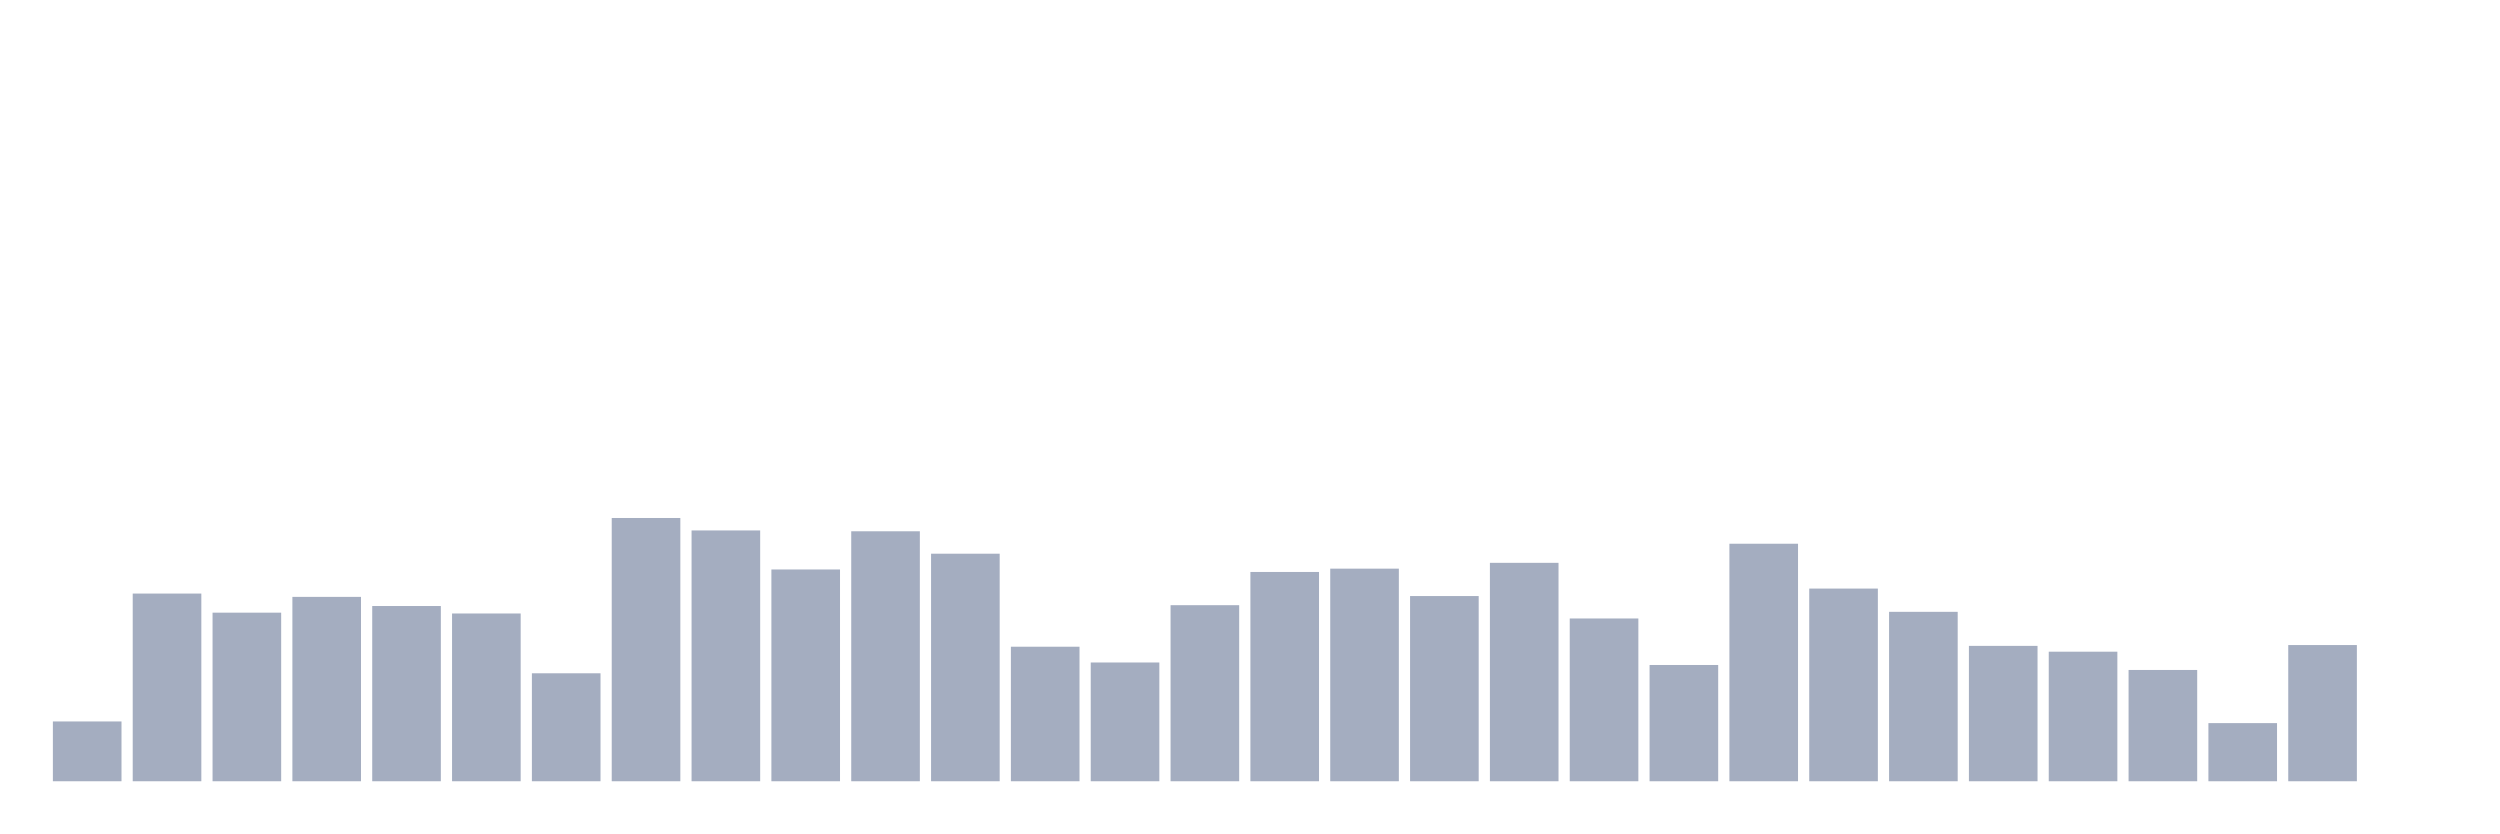
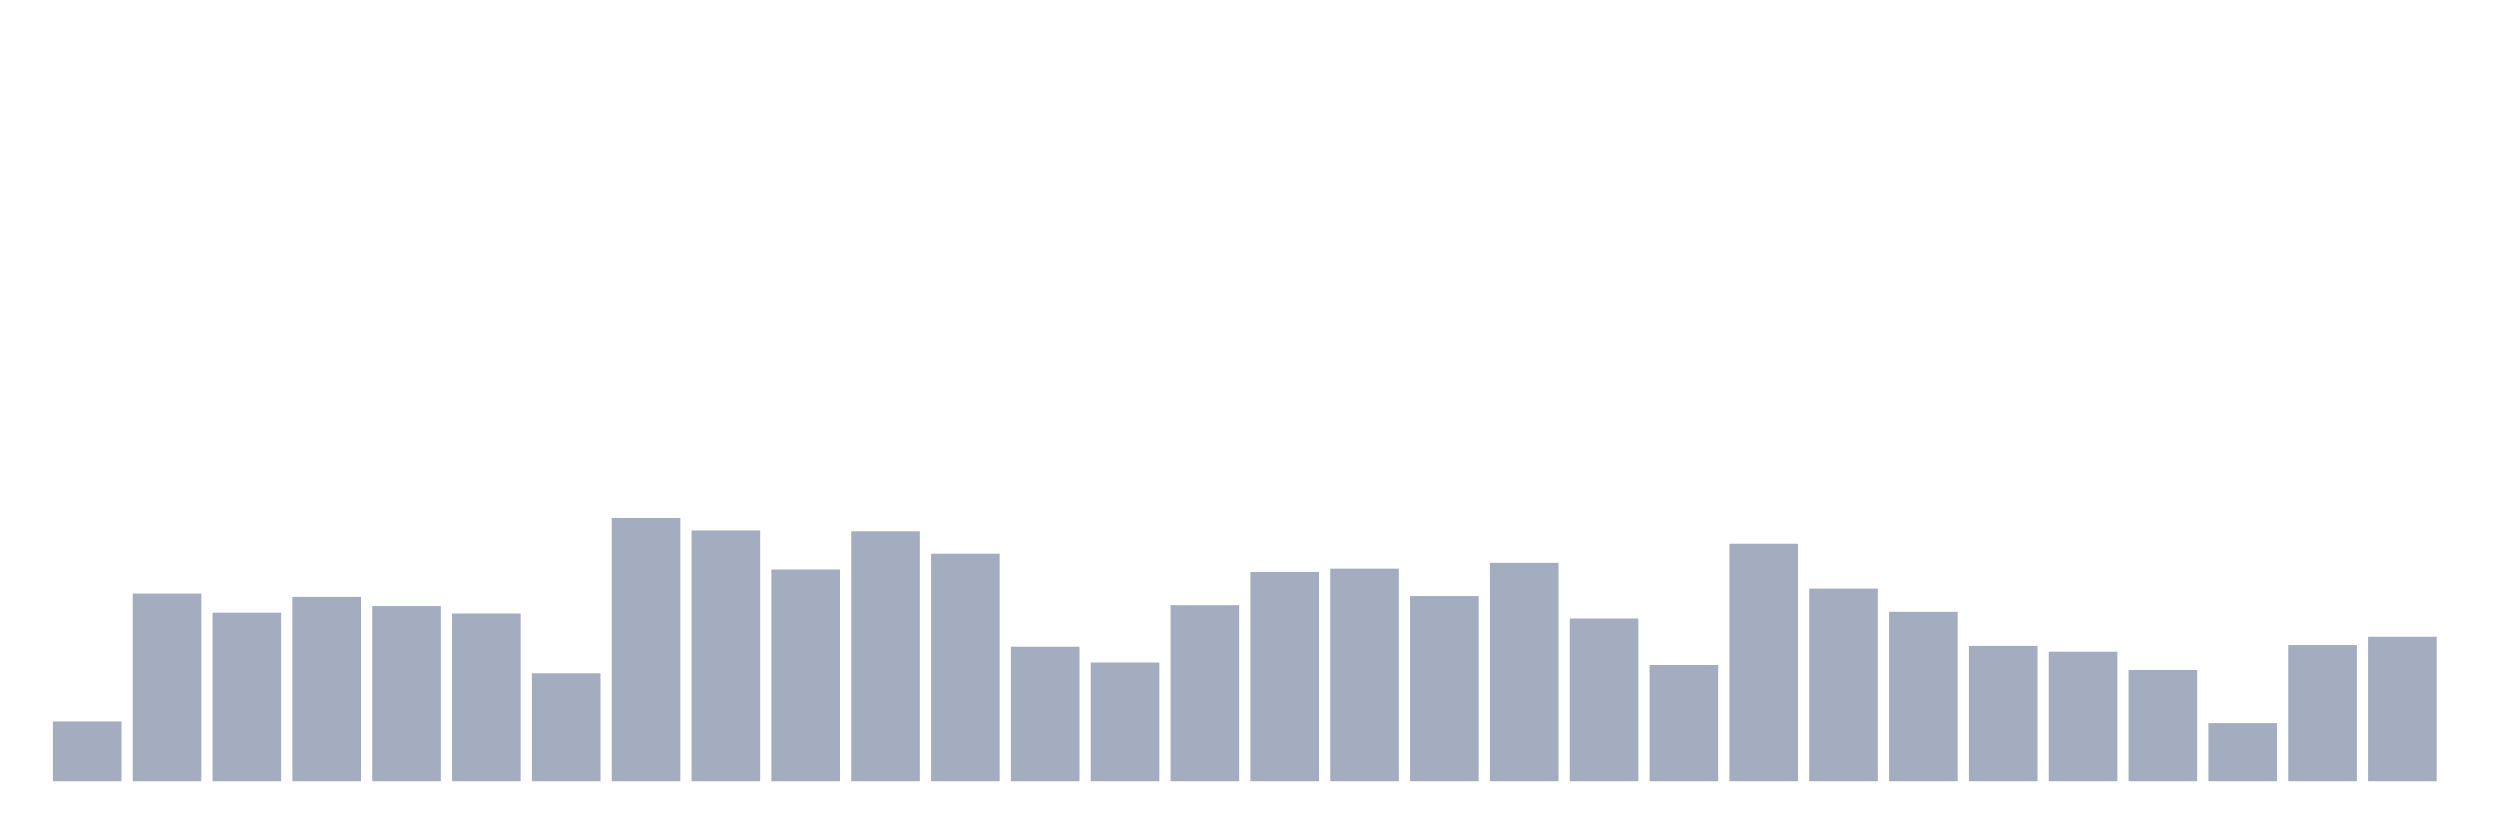
<svg xmlns="http://www.w3.org/2000/svg" viewBox="0 0 480 160">
  <g transform="translate(10,10)">
    <rect class="bar" x="0.153" width="13.175" y="128.519" height="11.481" fill="rgb(164,173,192)" />
    <rect class="bar" x="15.482" width="13.175" y="103.964" height="36.036" fill="rgb(164,173,192)" />
    <rect class="bar" x="30.81" width="13.175" y="107.631" height="32.369" fill="rgb(164,173,192)" />
    <rect class="bar" x="46.138" width="13.175" y="104.601" height="35.399" fill="rgb(164,173,192)" />
    <rect class="bar" x="61.466" width="13.175" y="106.355" height="33.645" fill="rgb(164,173,192)" />
    <rect class="bar" x="76.794" width="13.175" y="107.79" height="32.21" fill="rgb(164,173,192)" />
    <rect class="bar" x="92.123" width="13.175" y="119.271" height="20.729" fill="rgb(164,173,192)" />
    <rect class="bar" x="107.451" width="13.175" y="89.453" height="50.547" fill="rgb(164,173,192)" />
    <rect class="bar" x="122.779" width="13.175" y="91.845" height="48.155" fill="rgb(164,173,192)" />
    <rect class="bar" x="138.107" width="13.175" y="99.339" height="40.661" fill="rgb(164,173,192)" />
    <rect class="bar" x="153.436" width="13.175" y="92.005" height="47.995" fill="rgb(164,173,192)" />
    <rect class="bar" x="168.764" width="13.175" y="96.31" height="43.69" fill="rgb(164,173,192)" />
    <rect class="bar" x="184.092" width="13.175" y="114.169" height="25.831" fill="rgb(164,173,192)" />
    <rect class="bar" x="199.42" width="13.175" y="117.198" height="22.802" fill="rgb(164,173,192)" />
    <rect class="bar" x="214.748" width="13.175" y="106.196" height="33.804" fill="rgb(164,173,192)" />
    <rect class="bar" x="230.077" width="13.175" y="99.818" height="40.182" fill="rgb(164,173,192)" />
    <rect class="bar" x="245.405" width="13.175" y="99.18" height="40.82" fill="rgb(164,173,192)" />
    <rect class="bar" x="260.733" width="13.175" y="104.442" height="35.558" fill="rgb(164,173,192)" />
    <rect class="bar" x="276.061" width="13.175" y="98.064" height="41.936" fill="rgb(164,173,192)" />
    <rect class="bar" x="291.39" width="13.175" y="108.747" height="31.253" fill="rgb(164,173,192)" />
    <rect class="bar" x="306.718" width="13.175" y="117.677" height="22.323" fill="rgb(164,173,192)" />
    <rect class="bar" x="322.046" width="13.175" y="94.396" height="45.604" fill="rgb(164,173,192)" />
    <rect class="bar" x="337.374" width="13.175" y="103.007" height="36.993" fill="rgb(164,173,192)" />
    <rect class="bar" x="352.702" width="13.175" y="107.472" height="32.528" fill="rgb(164,173,192)" />
    <rect class="bar" x="368.031" width="13.175" y="114.009" height="25.991" fill="rgb(164,173,192)" />
    <rect class="bar" x="383.359" width="13.175" y="115.125" height="24.875" fill="rgb(164,173,192)" />
    <rect class="bar" x="398.687" width="13.175" y="118.633" height="21.367" fill="rgb(164,173,192)" />
    <rect class="bar" x="414.015" width="13.175" y="128.838" height="11.162" fill="rgb(164,173,192)" />
    <rect class="bar" x="429.344" width="13.175" y="113.85" height="26.15" fill="rgb(164,173,192)" />
-     <rect class="bar" x="444.672" width="13.175" y="140" height="0" fill="rgb(164,173,192)" />
+     <rect class="bar" x="444.672" width="13.175" y="112.255" height="27.745" fill="rgb(164,173,192)" />
  </g>
</svg>
